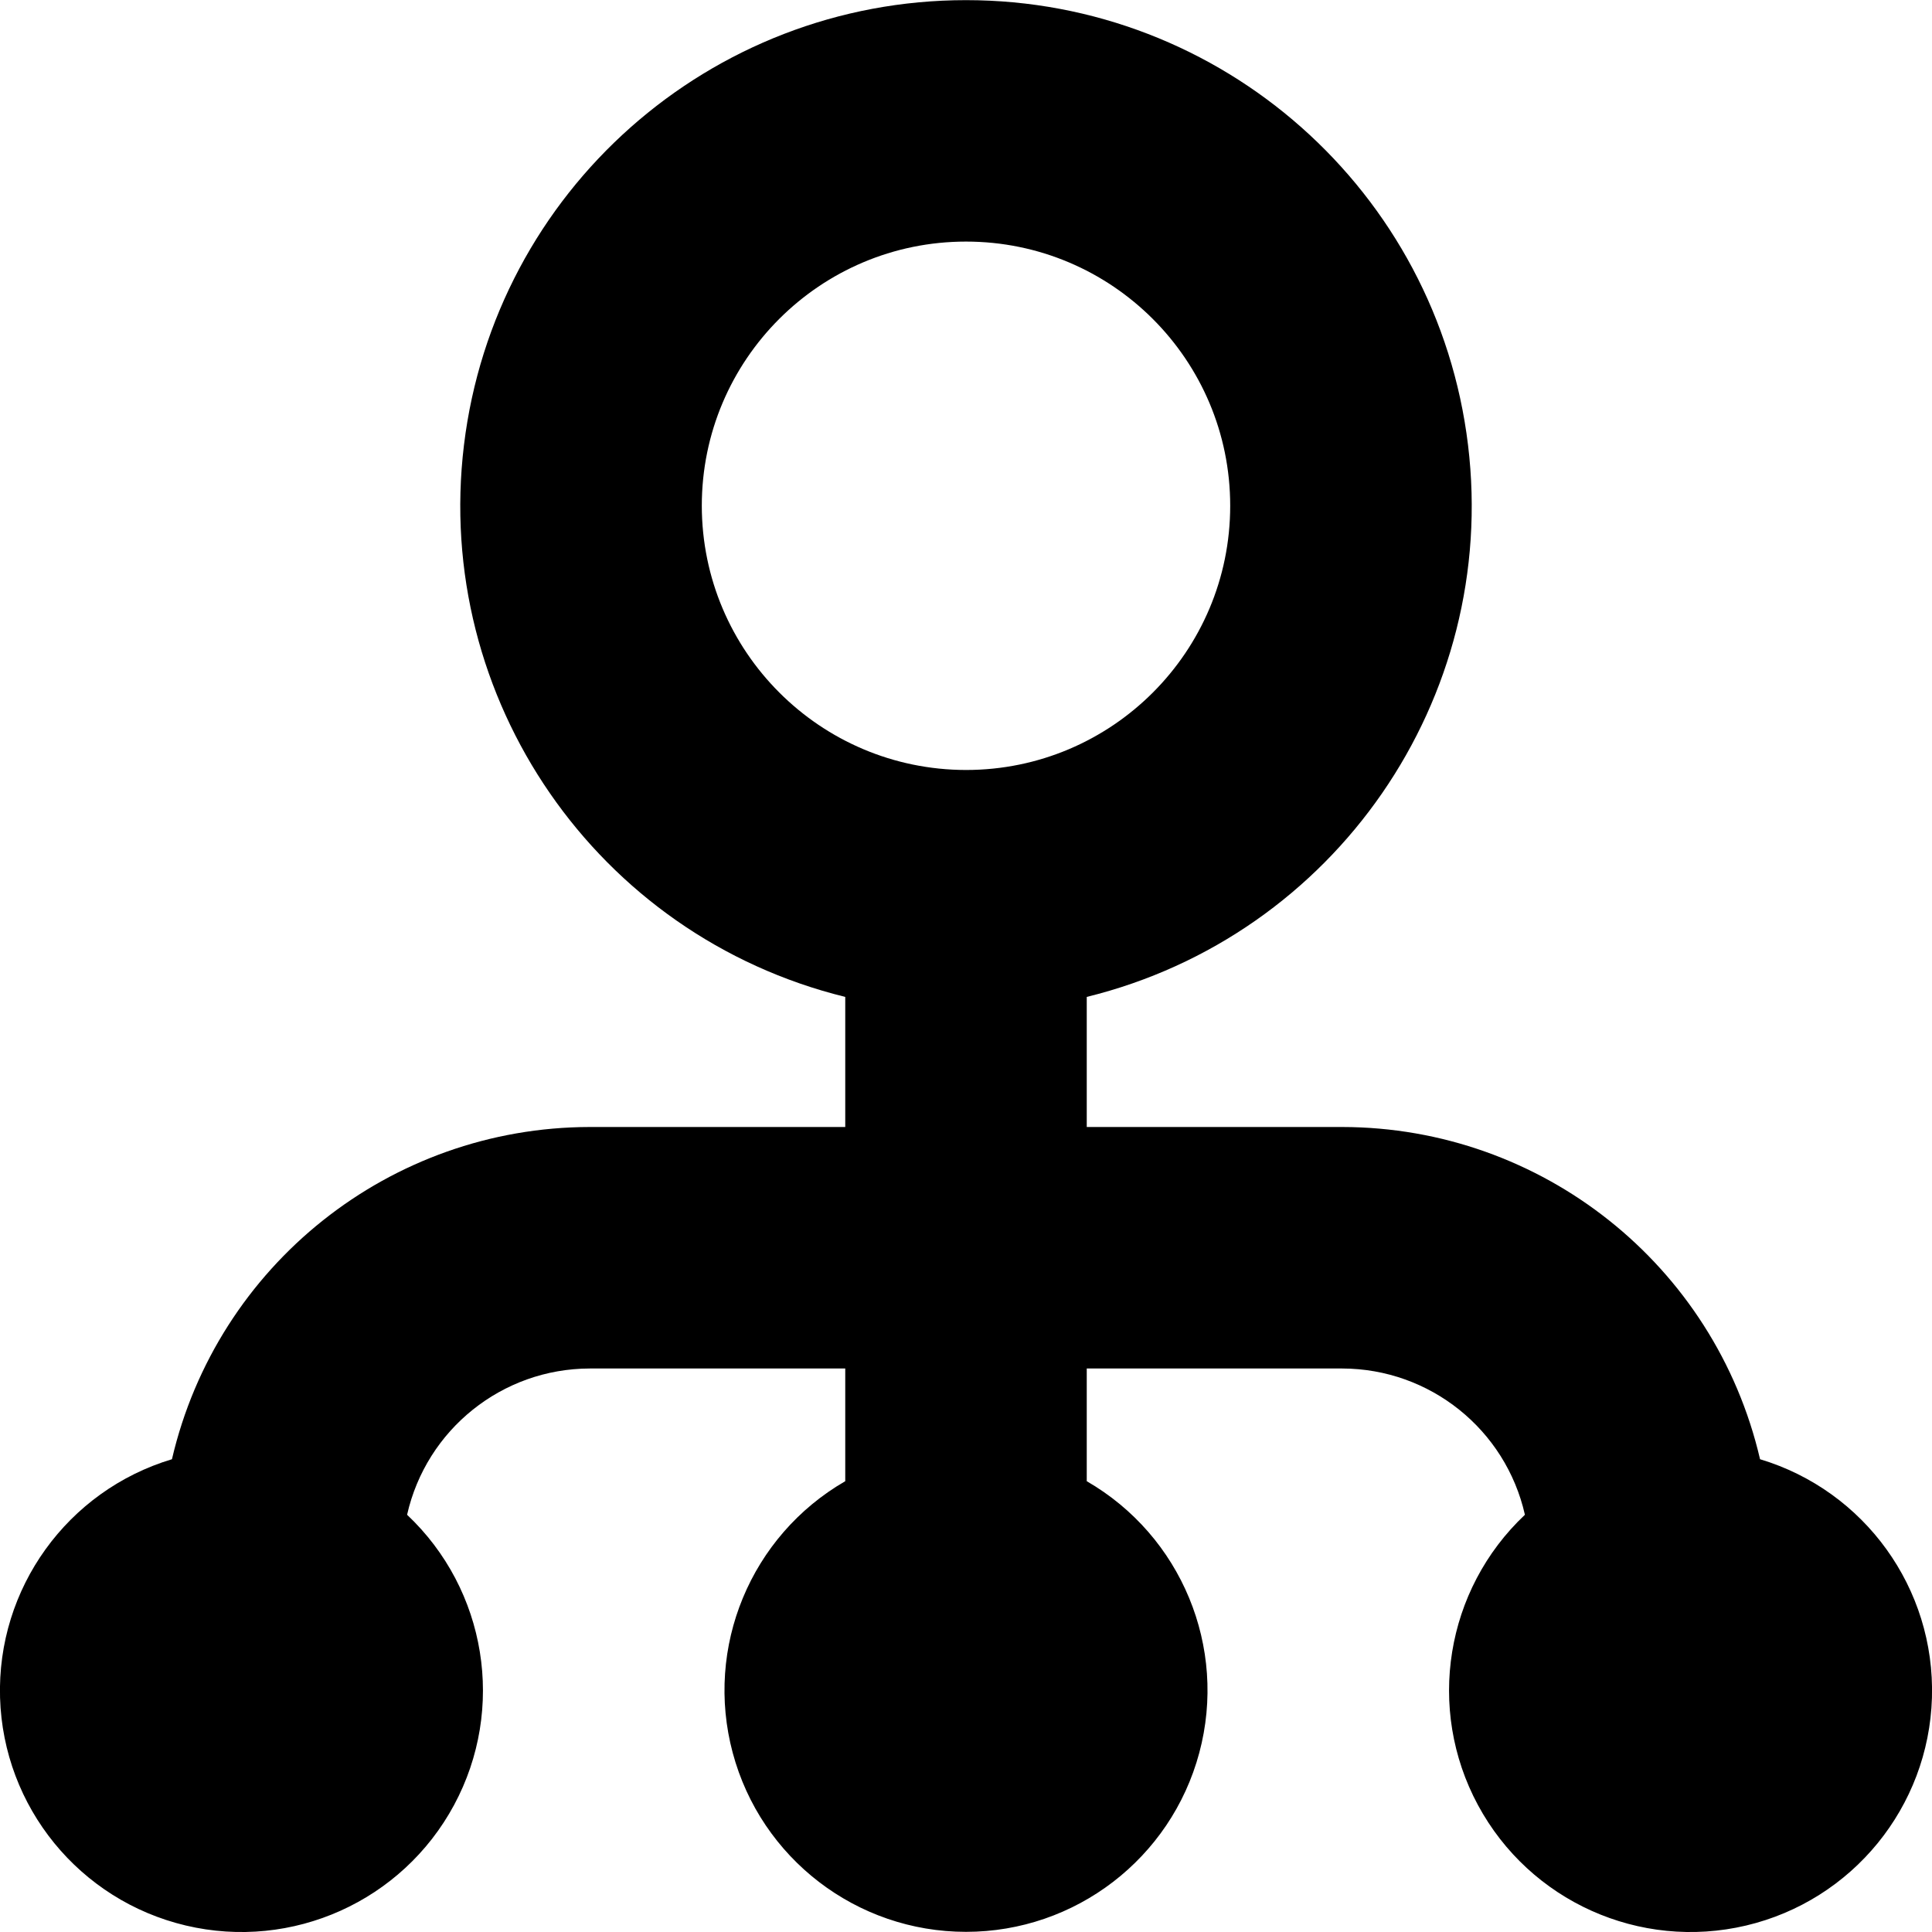
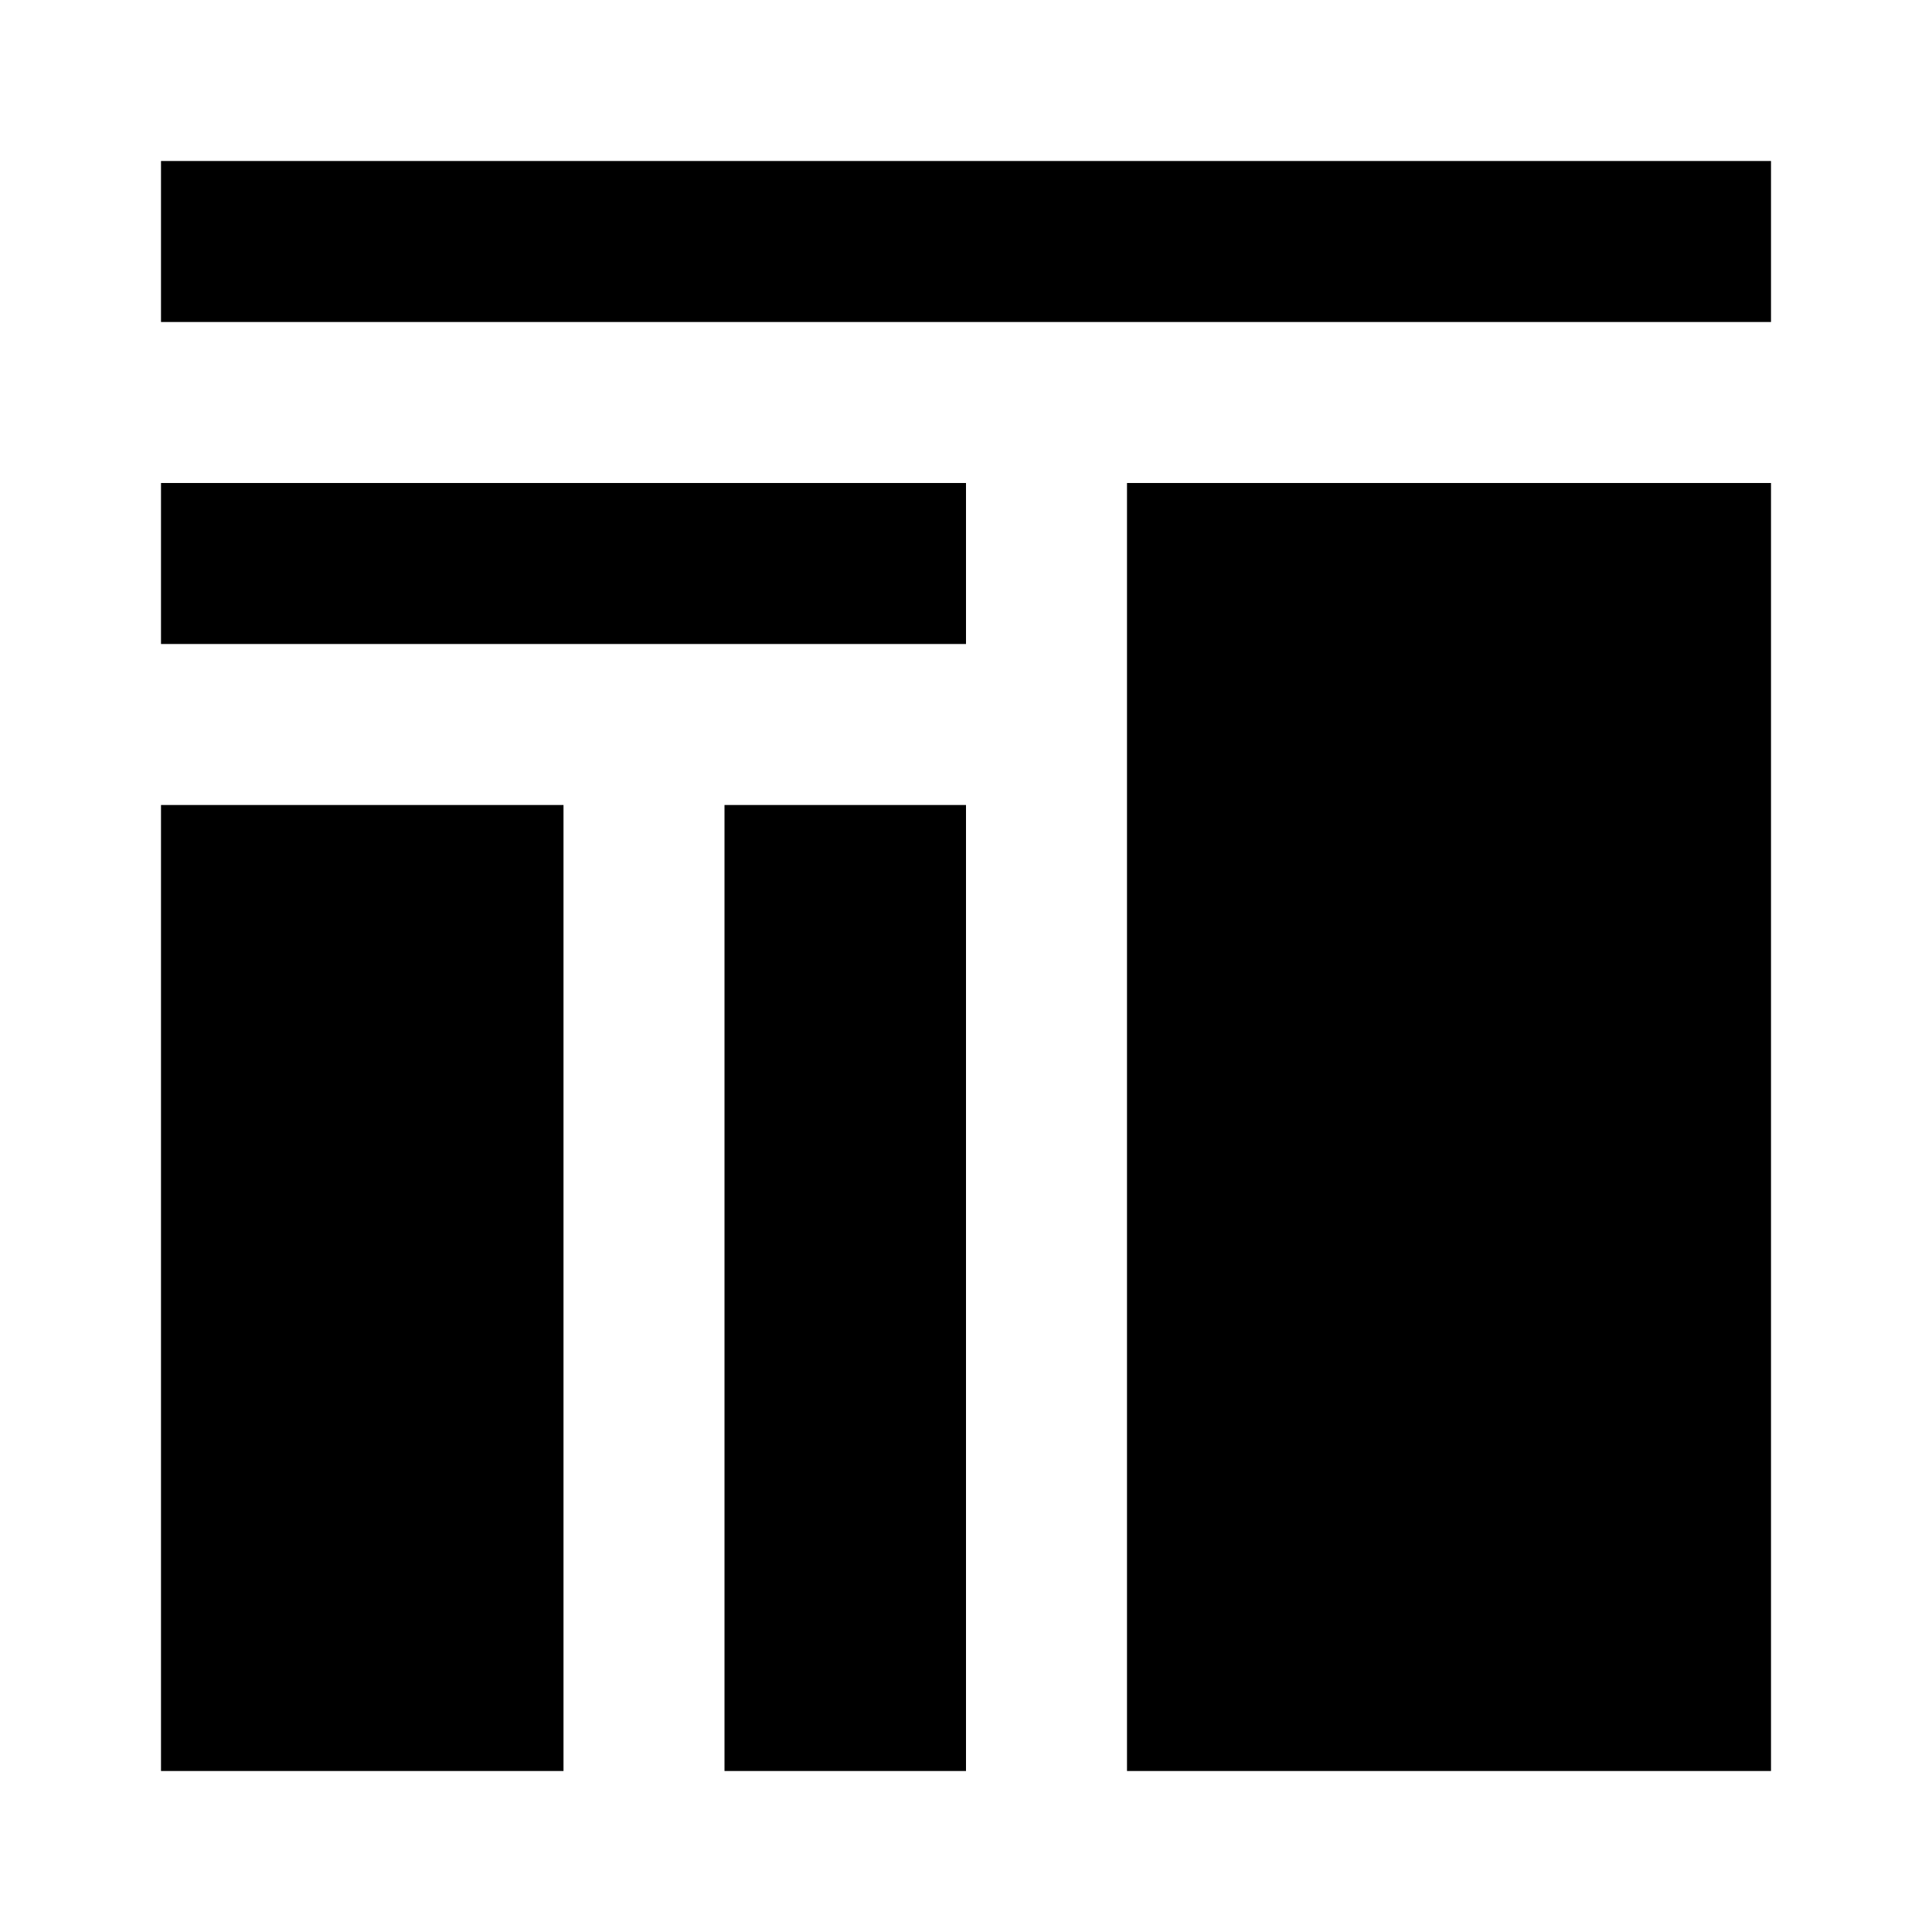
- <svg xmlns="http://www.w3.org/2000/svg" id="Layer_1" data-name="Layer 1" viewBox="0 0 24 24" width="512" height="512">
-   <path d="M21.864,18.127A5.337,5.337,0,0,0,16.674,14H13.5V12.384a6.282,6.282,0,1,0-3,0V14H7.326a5.337,5.337,0,0,0-5.19,4.127,3,3,0,1,0,2.921.69A2.331,2.331,0,0,1,7.326,17H10.5v1.4a3,3,0,1,0,3,0V17h3.174a2.331,2.331,0,0,1,2.269,1.817,3,3,0,1,0,2.921-.69ZM8.718,6.283A3.282,3.282,0,1,1,12,9.565,3.286,3.286,0,0,1,8.718,6.283Z" />
+ <svg xmlns="http://www.w3.org/2000/svg" id="mdi-chart-tree" viewBox="0 0 24 24">
+   <path d="M14,6H22V22H14V6M2,4H22V2H2V4M2,8H12V6H2V8M9,22H12V10H9V22M2,22H7V10H2V22Z" />
</svg>
